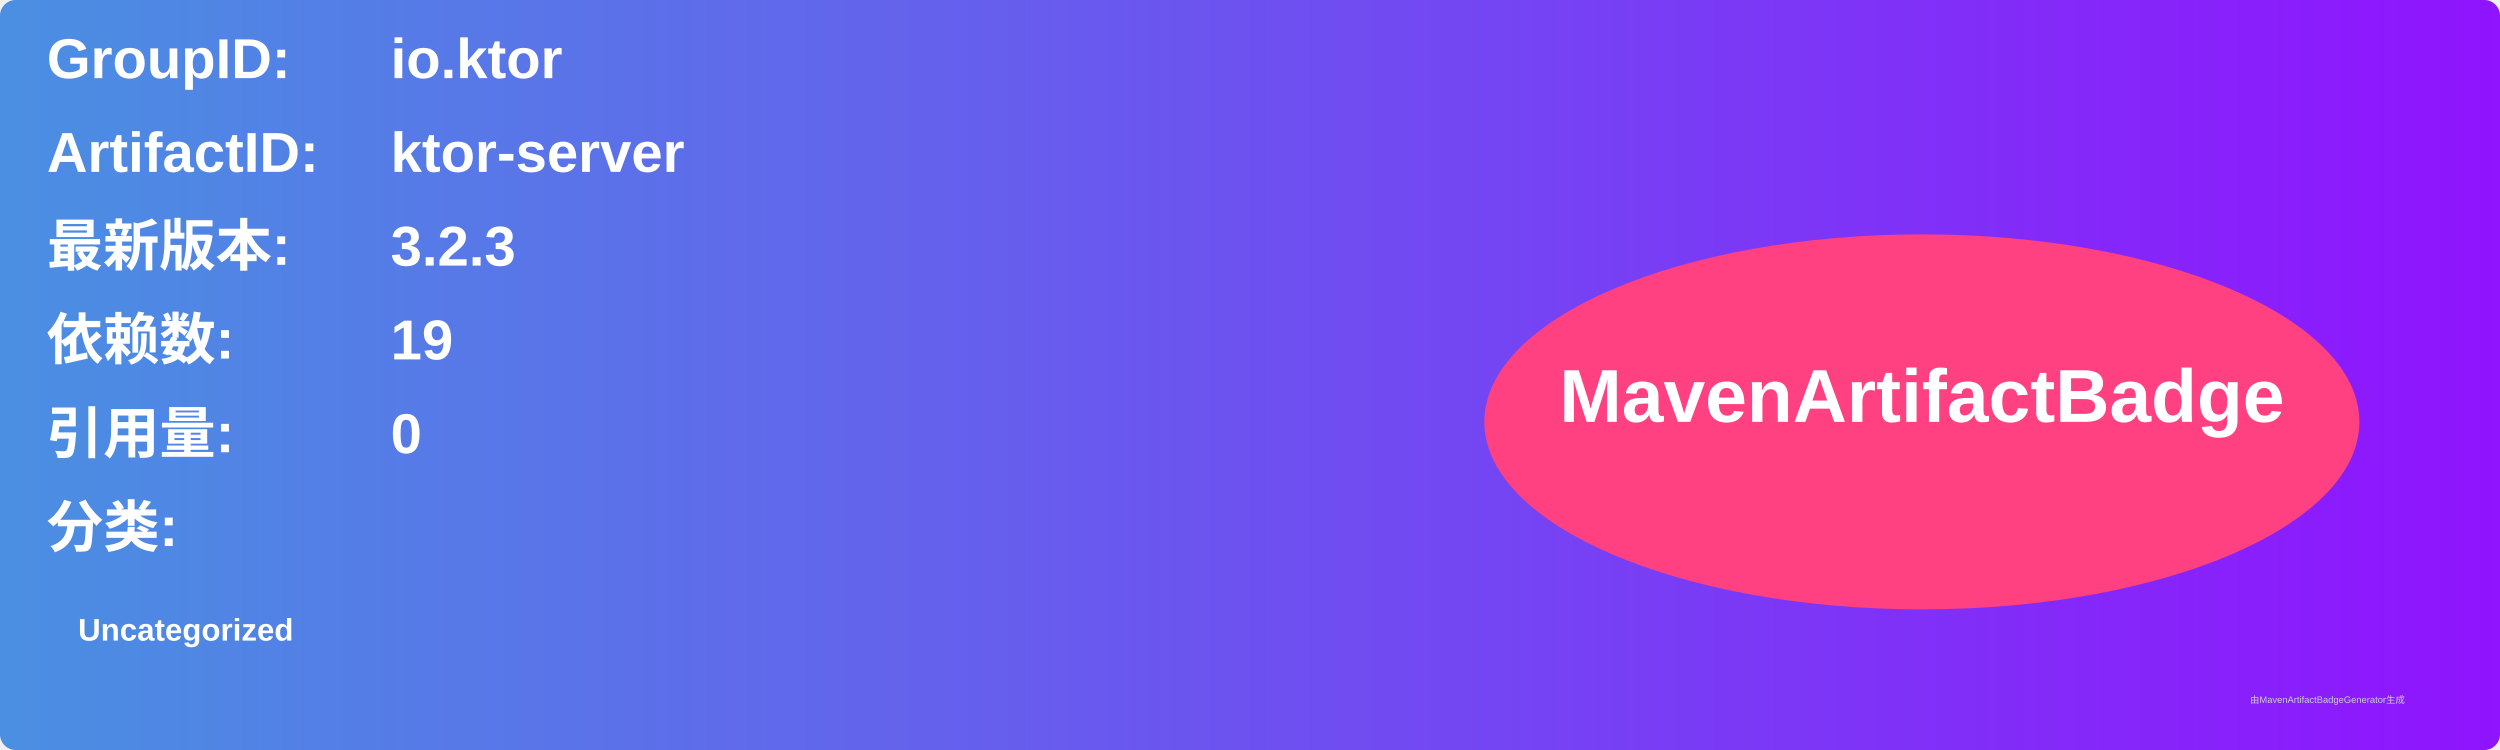
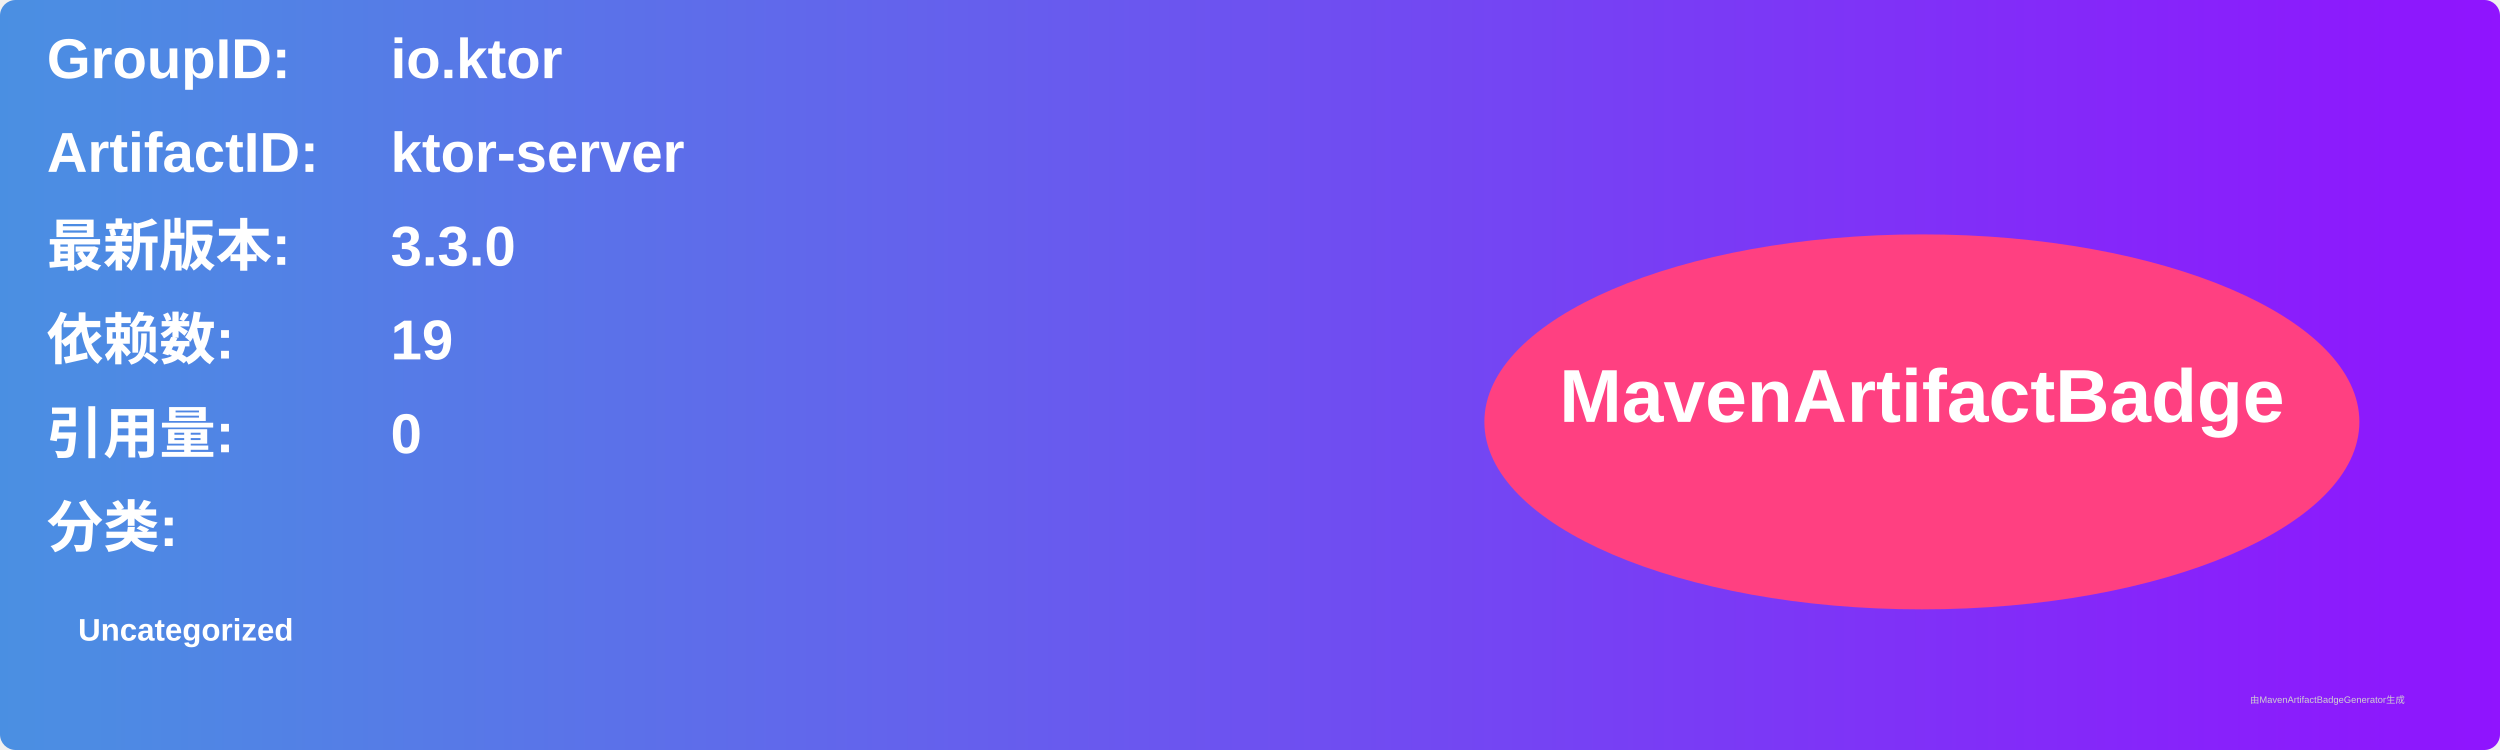
<svg xmlns="http://www.w3.org/2000/svg" width="800" height="240" viewBox="0 0 800 240">
  <linearGradient id="grad" x1="0%" y1="0%" x2="100%" y2="0%">
    <stop offset="0%" stop-color="#4a90e2" />
    <stop offset="100%" stop-color="#9013fe" />
  </linearGradient>
  <rect width="100%" height="100%" rx="5" ry="5" fill="url(#grad)" />
  <g transform="translate(15, 15)">
    <text x="0" y="10" font-family="Arial" font-size="18" fill="white" font-weight="bold" width="260">GroupID:</text>
    <text x="110" y="10" font-family="Arial" font-size="18" fill="white" font-weight="bold" width="460">io.ktor</text>
    <text x="0" y="40" font-family="Arial" font-size="18" fill="white" font-weight="bold" width="260">ArtifactID:</text>
    <text x="110" y="40" font-family="Arial" font-size="18" fill="white" font-weight="bold" width="460">ktor-server</text>
    <text x="0" y="70" font-family="Arial" font-size="18" fill="white" font-weight="bold">最新版本:</text>
    <text x="110" y="70" font-family="Arial" font-size="18" fill="white" font-weight="bold">
-       <tspan font-weight="bold">3.2.3</tspan>
+       <tspan font-weight="bold">3.3.0</tspan>
    </text>
    <text x="0" y="100" font-family="Arial" font-size="18" fill="white" font-weight="bold">依赖数: </text>
    <text x="110" y="100" font-family="Arial" font-size="18" fill="white">
      <tspan font-weight="bold">19</tspan>
    </text>
    <text x="0" y="130" font-family="Arial" font-size="18" fill="white" font-weight="bold">引用量: </text>
    <text x="110" y="130" font-family="Arial" font-size="18" fill="white">
      <tspan font-weight="bold">0</tspan>
    </text>
    <text x="0" y="160" font-family="Arial" font-size="18" fill="white" font-weight="bold">分类:</text>
    <text x="10" y="190" font-family="Arial" font-size="10" fill="white">
      <tspan font-weight="bold">Uncategorized</tspan>
    </text>
    <ellipse cx="600" cy="120" rx="140" ry="60" fill="#ff4081" />
    <text x="600" y="120" text-anchor="middle" font-family="Arial" font-size="24" fill="white" font-weight="bold">MavenArtifactBadge</text>
  </g>
  <text x="720" y="225" font-family="Arial" font-size="3" fill="#d0d0d0">由MavenArtifactBadgeGenerator生成</text>
</svg>
